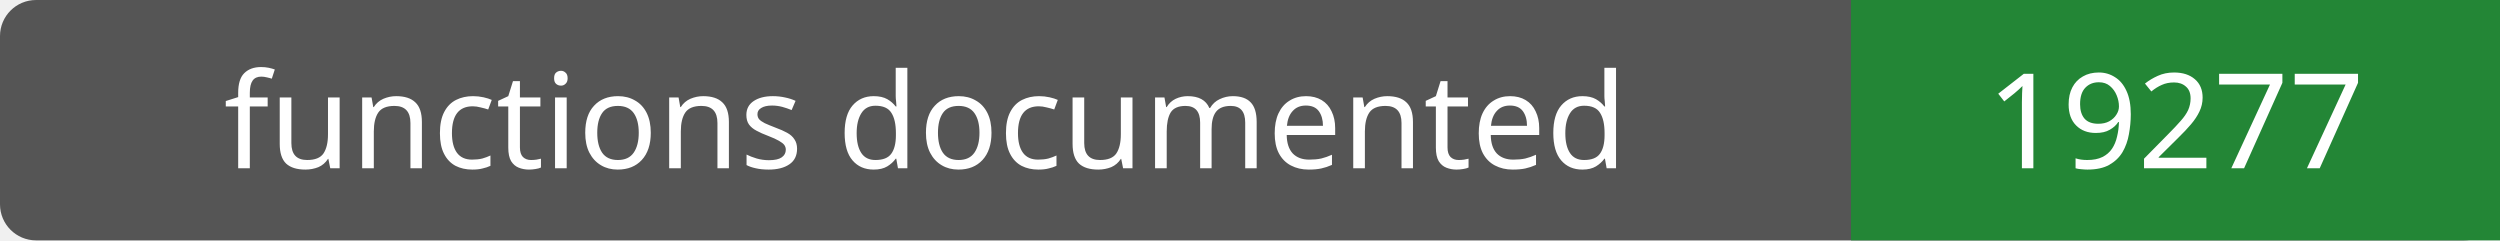
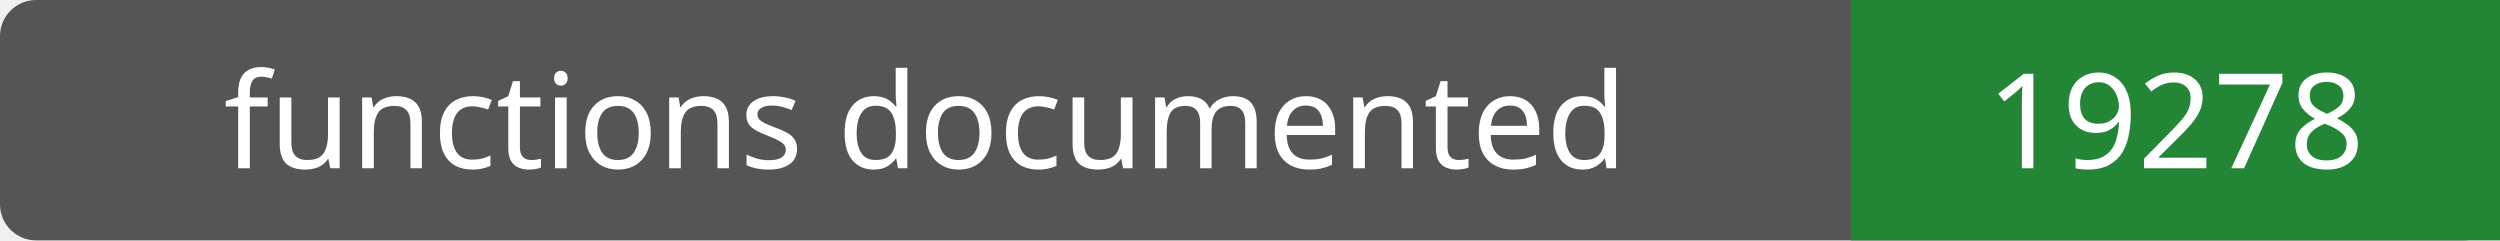
- <svg xmlns="http://www.w3.org/2000/svg" width="208" height="20" role="img" aria-label="functions documented: 19277">
+ <svg xmlns="http://www.w3.org/2000/svg" width="208" height="20" role="img" aria-label="functions documented: 19278">
  <rect width="208" height="20" rx="3" fill="#555" />
  <path fill="#238636" d="M154 0h54v20H154z" />
  <g fill="#fff" text-anchor="middle" font-family="Verdana,sans-serif" font-size="11">
    <text x="77.0" y="14">functions documented</text>
-     <text x="181.0" y="14">19277</text>
+     <text x="181.0" y="14">19278</text>
  </g>
</svg>
